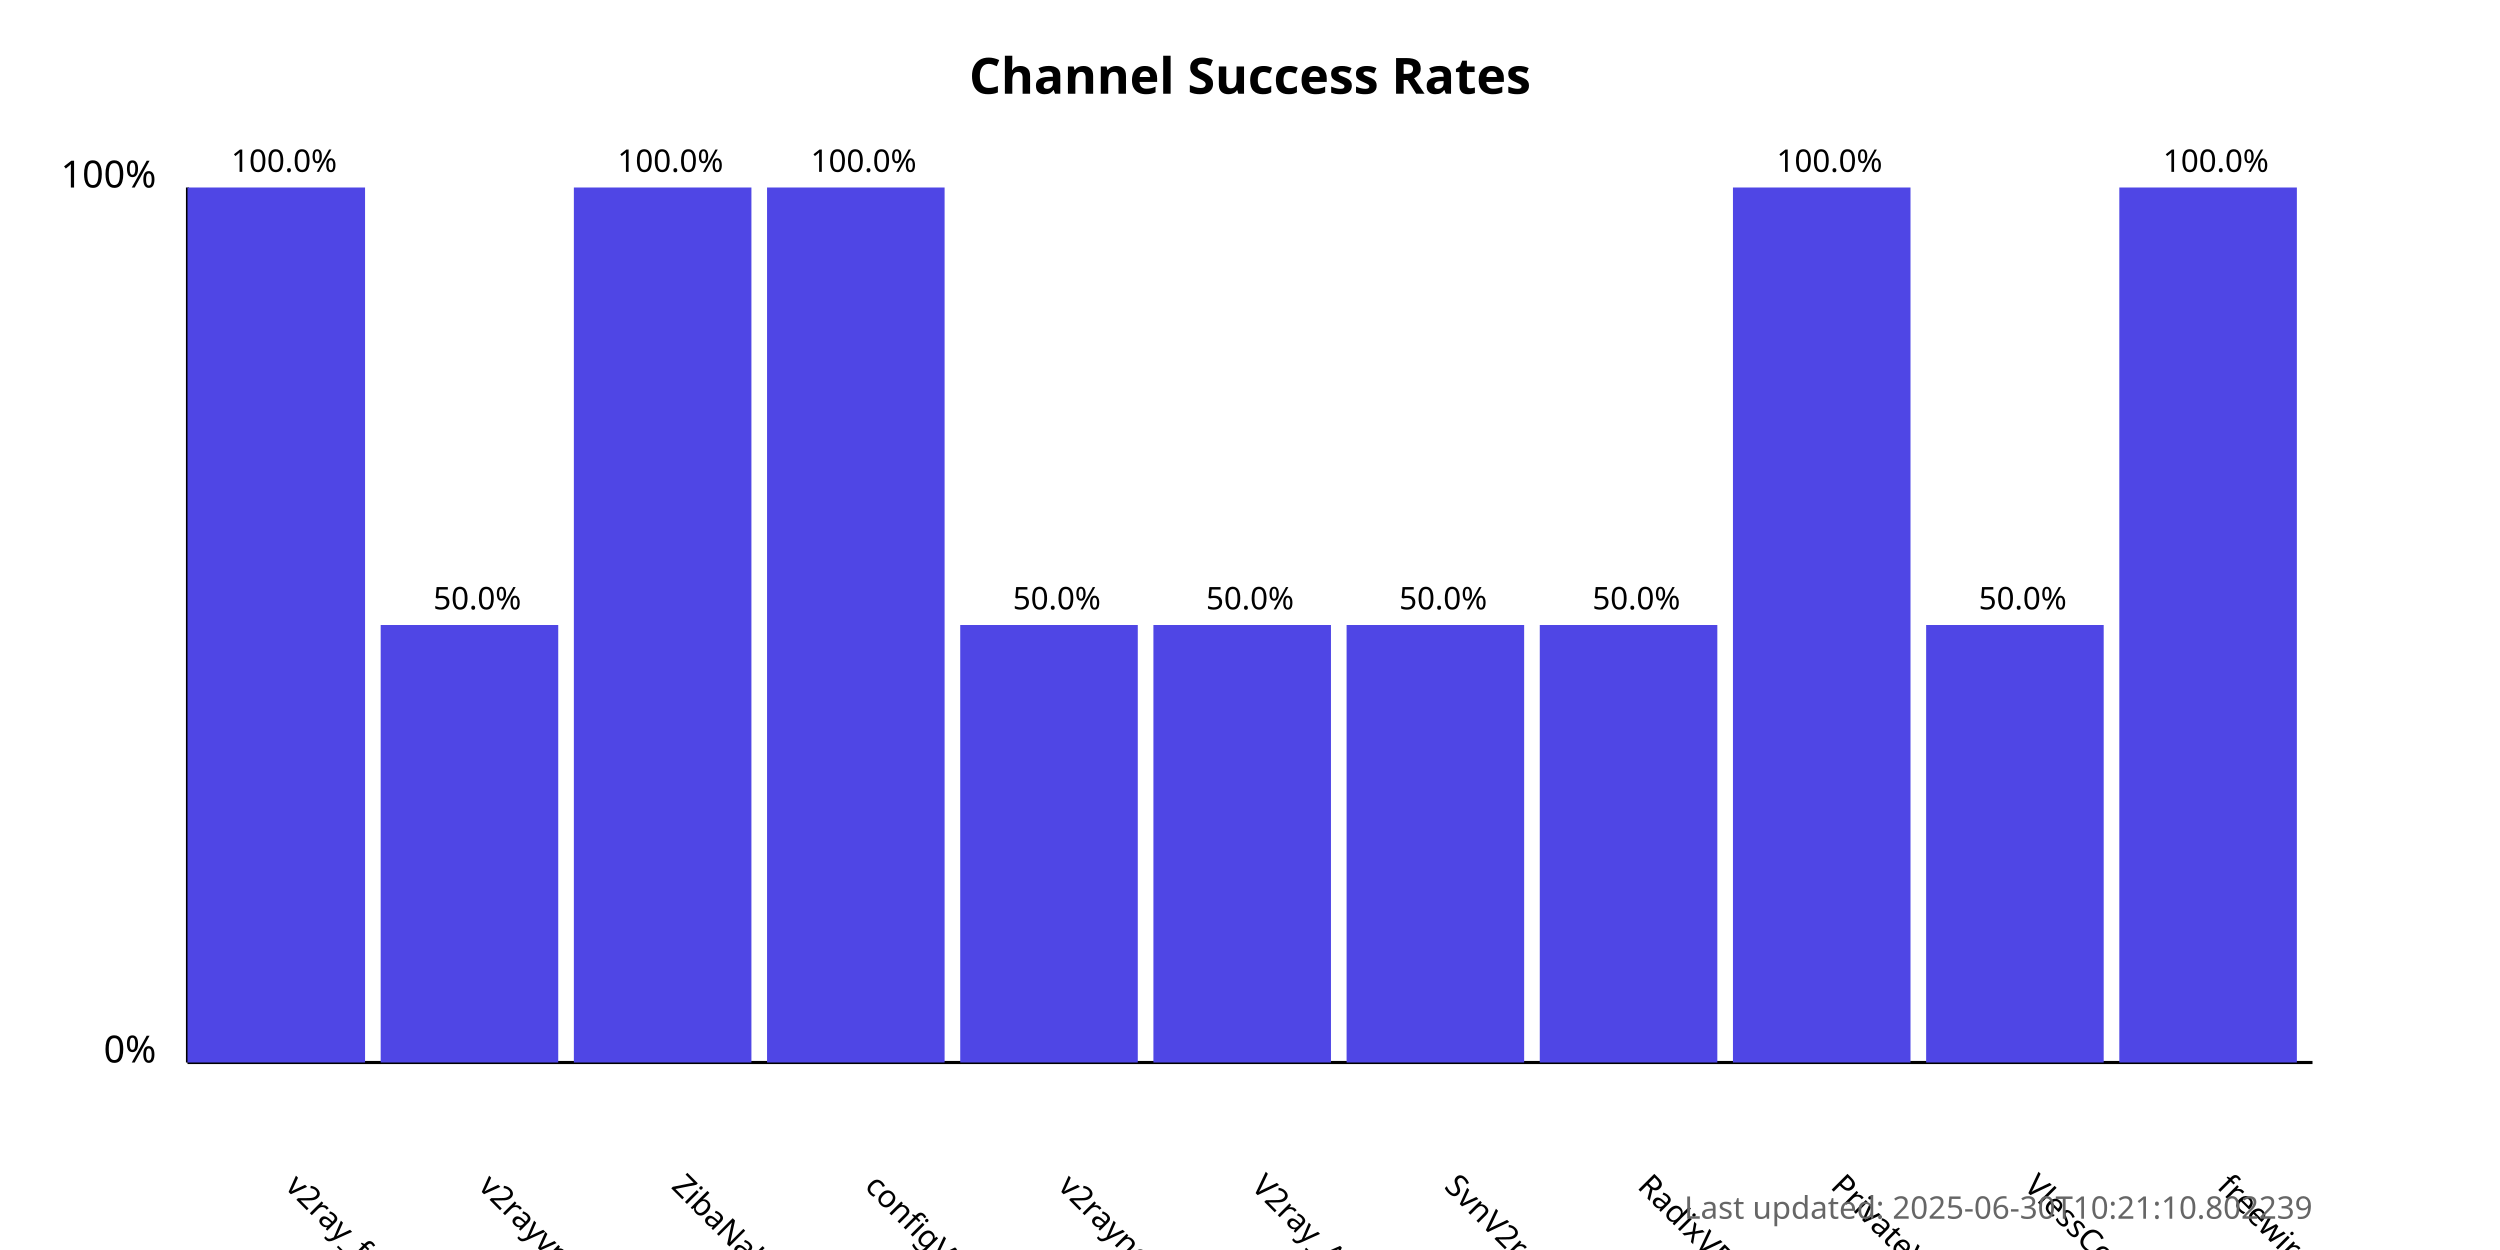
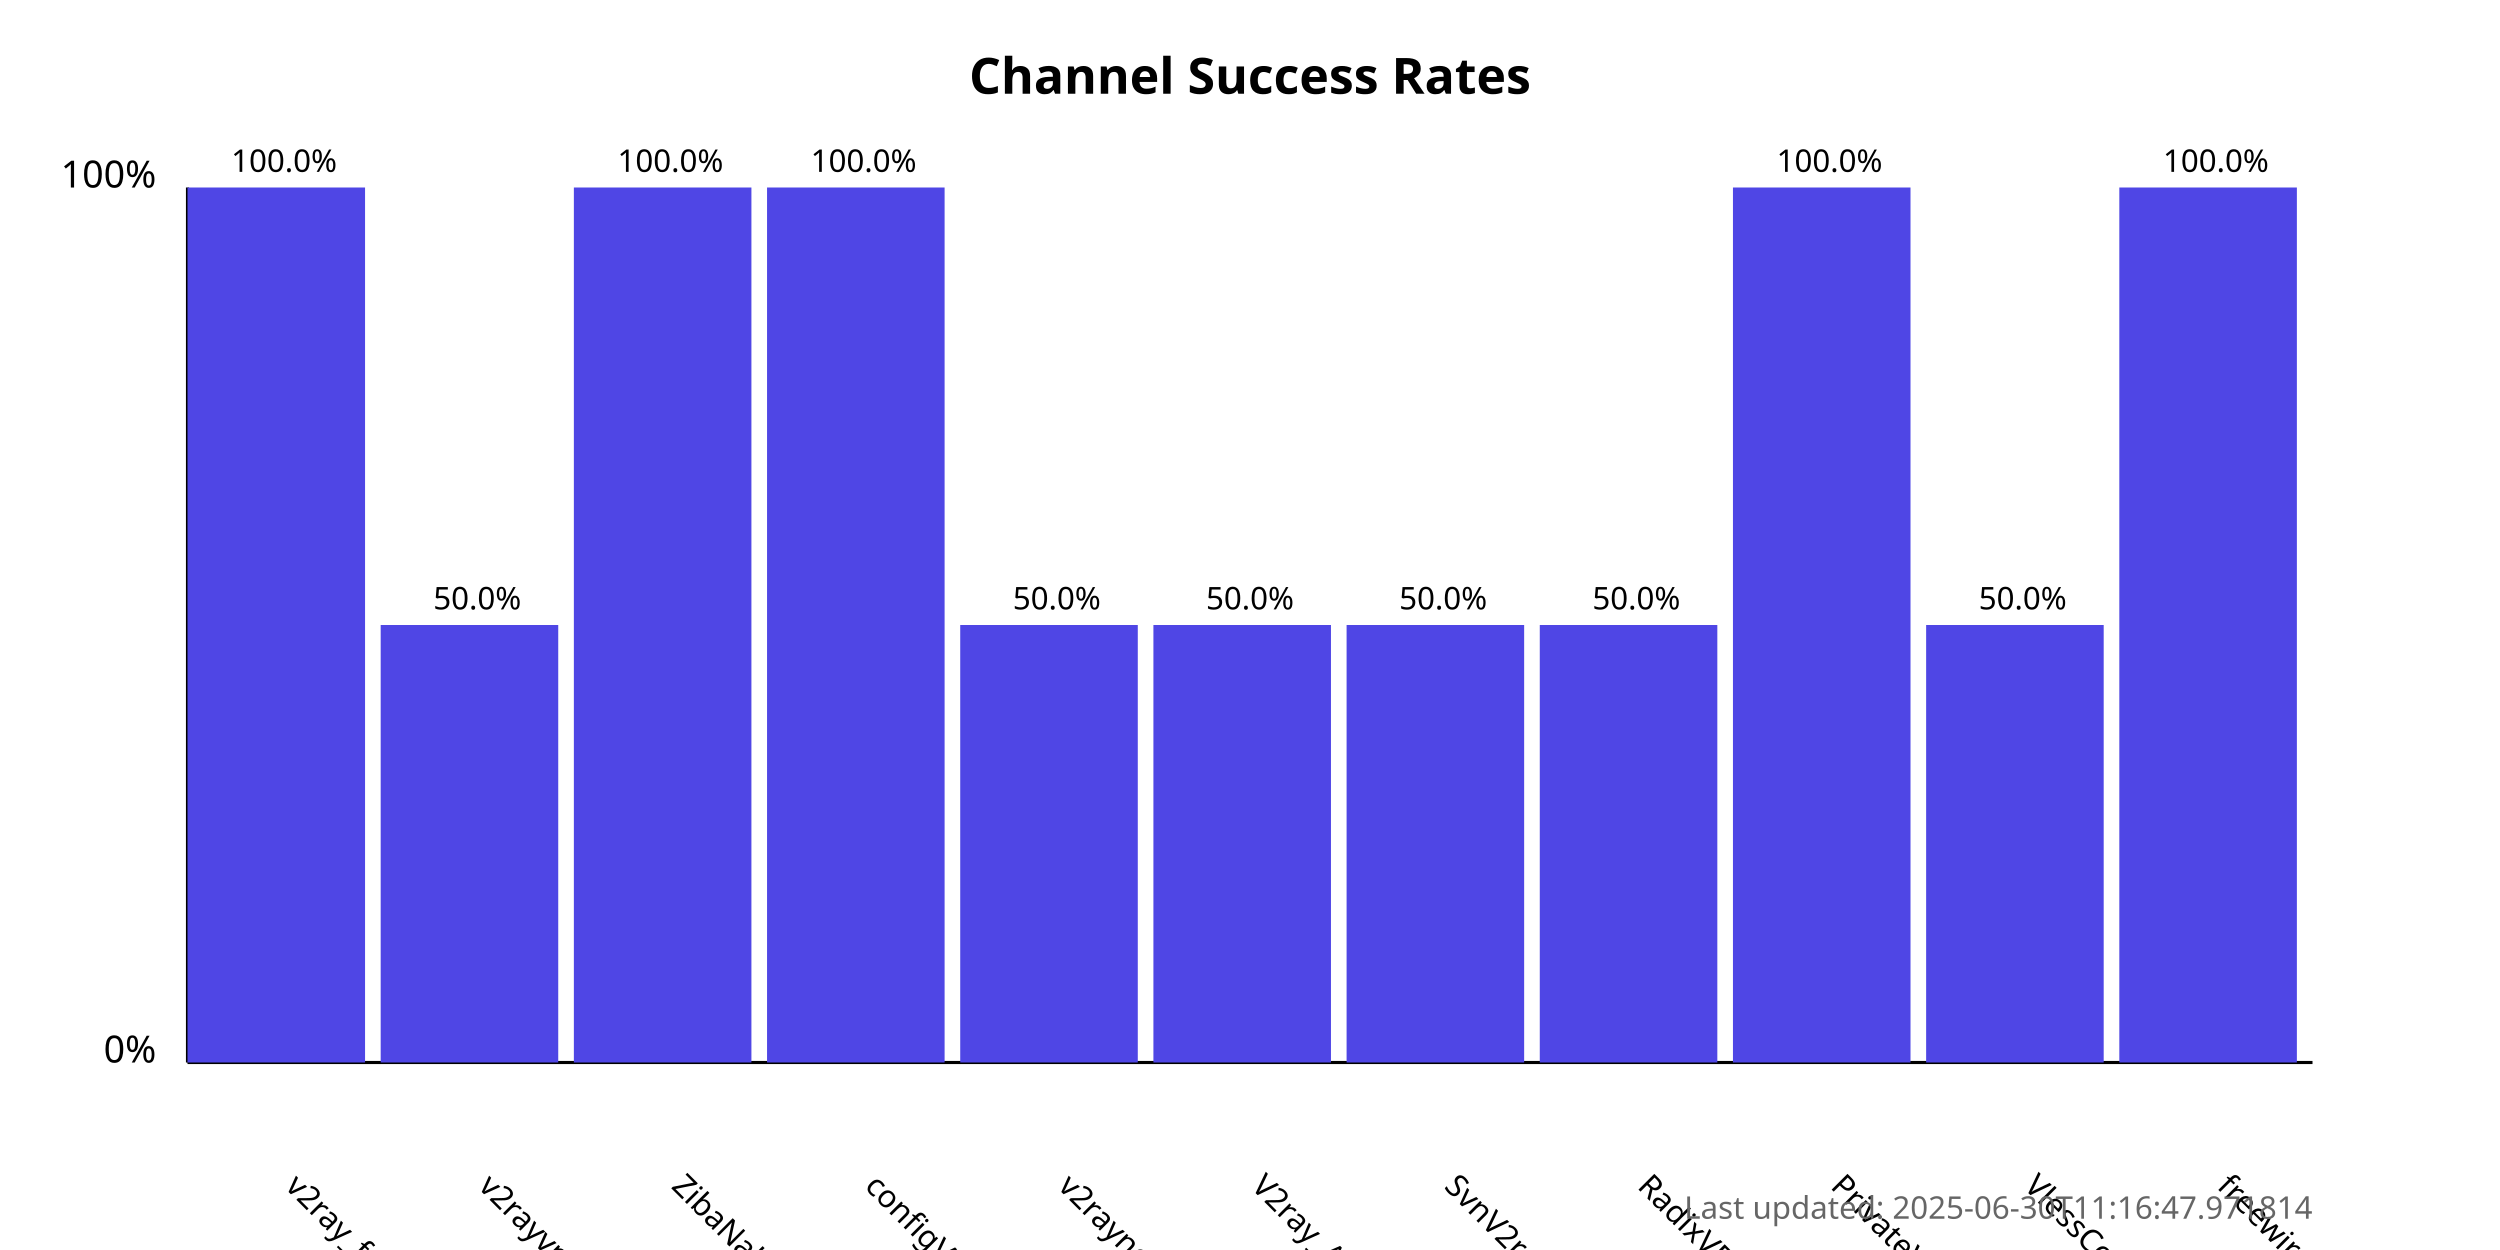
<svg xmlns="http://www.w3.org/2000/svg" width="800" height="400">
  <style>
            .chart-title { font: bold 16px sans-serif; }
            .axis-label { font: 12px sans-serif; }
            .tick-label { font: 10px sans-serif; }
            .bar { fill: #4f46e5; }
            .bar:hover { fill: #6366f1; }
            .timestamp { font: 10px sans-serif; fill: #666; }
        </style>
  <text x="400.0" y="30" text-anchor="middle" class="chart-title">
            Channel Success Rates
        </text>
  <line x1="60" y1="340" x2="60" y2="60" stroke="black" stroke-width="1" />
  <line x1="60" y1="340" x2="740" y2="340" stroke="black" stroke-width="1" />
  <text x="50" y="340" text-anchor="end" class="axis-label">0%</text>
  <text x="50" y="60" text-anchor="end" class="axis-label">100%</text>
  <g>
    <rect x="60" y="60.0" width="56.818" height="280.0" class="bar" />
    <text x="90.909" y="380" transform="rotate(45, 90.90909, 380)" text-anchor="start" class="tick-label">
                v2ray_free_conf
            </text>
    <text x="90.909" y="55.0" text-anchor="middle" class="tick-label">
                100.0%
            </text>
  </g>
  <g>
    <rect x="121.818" y="200.0" width="56.818" height="140.0" class="bar" />
    <text x="152.727" y="380" transform="rotate(45, 152.7273, 380)" text-anchor="start" class="tick-label">
                v2rayvpno
            </text>
    <text x="152.727" y="195.0" text-anchor="middle" class="tick-label">
                50.0%
            </text>
  </g>
  <g>
    <rect x="183.636" y="60.0" width="56.818" height="280.0" class="bar" />
    <text x="214.545" y="380" transform="rotate(45, 214.5455, 380)" text-anchor="start" class="tick-label">
                ZibaNabz
            </text>
    <text x="214.545" y="55.0" text-anchor="middle" class="tick-label">
                100.0%
            </text>
  </g>
  <g>
    <rect x="245.455" y="60.0" width="56.818" height="280.0" class="bar" />
    <text x="276.364" y="380" transform="rotate(45, 276.3636, 380)" text-anchor="start" class="tick-label">
                configV2rayForFree
            </text>
    <text x="276.364" y="55.0" text-anchor="middle" class="tick-label">
                100.0%
            </text>
  </g>
  <g>
    <rect x="307.273" y="200.0" width="56.818" height="140.0" class="bar" />
    <text x="338.182" y="380" transform="rotate(45, 338.1818, 380)" text-anchor="start" class="tick-label">
                v2rayngvpn
            </text>
    <text x="338.182" y="195.0" text-anchor="middle" class="tick-label">
                50.0%
            </text>
  </g>
  <g>
    <rect x="369.091" y="200.0" width="56.818" height="140.0" class="bar" />
    <text x="400.0" y="380" transform="rotate(45, 400.0, 380)" text-anchor="start" class="tick-label">
                V2ray_Alpha
            </text>
    <text x="400.0" y="195.0" text-anchor="middle" class="tick-label">
                50.0%
            </text>
  </g>
  <g>
    <rect x="430.909" y="200.0" width="56.818" height="140.0" class="bar" />
    <text x="461.818" y="380" transform="rotate(45, 461.8182, 380)" text-anchor="start" class="tick-label">
                SvnV2ray
            </text>
    <text x="461.818" y="195.0" text-anchor="middle" class="tick-label">
                50.0%
            </text>
  </g>
  <g>
    <rect x="492.727" y="200.0" width="56.818" height="140.0" class="bar" />
    <text x="523.636" y="380" transform="rotate(45, 523.6364, 380)" text-anchor="start" class="tick-label">
                RadixVPN
            </text>
    <text x="523.636" y="195.0" text-anchor="middle" class="tick-label">
                50.0%
            </text>
  </g>
  <g>
    <rect x="554.545" y="60.0" width="56.818" height="280.0" class="bar" />
    <text x="585.455" y="380" transform="rotate(45, 585.4545, 380)" text-anchor="start" class="tick-label">
                PrivateVPNs
            </text>
    <text x="585.455" y="55.0" text-anchor="middle" class="tick-label">
                100.0%
            </text>
  </g>
  <g>
    <rect x="616.364" y="200.0" width="56.818" height="140.0" class="bar" />
    <text x="647.273" y="380" transform="rotate(45, 647.2727, 380)" text-anchor="start" class="tick-label">
                VlessConfig
            </text>
    <text x="647.273" y="195.0" text-anchor="middle" class="tick-label">
                50.0%
            </text>
  </g>
  <g>
    <rect x="678.182" y="60.0" width="56.818" height="280.0" class="bar" />
    <text x="709.091" y="380" transform="rotate(45, 709.0909, 380)" text-anchor="start" class="tick-label">
                freewireguard
            </text>
    <text x="709.091" y="55.0" text-anchor="middle" class="tick-label">
                100.0%
            </text>
  </g>
  <text x="740" y="390" text-anchor="end" class="timestamp">
-             Last updated: 2025-06-30T10:21:10.802239
+             Last updated: 2025-06-30T11:16:47.971814
        </text>
</svg>
